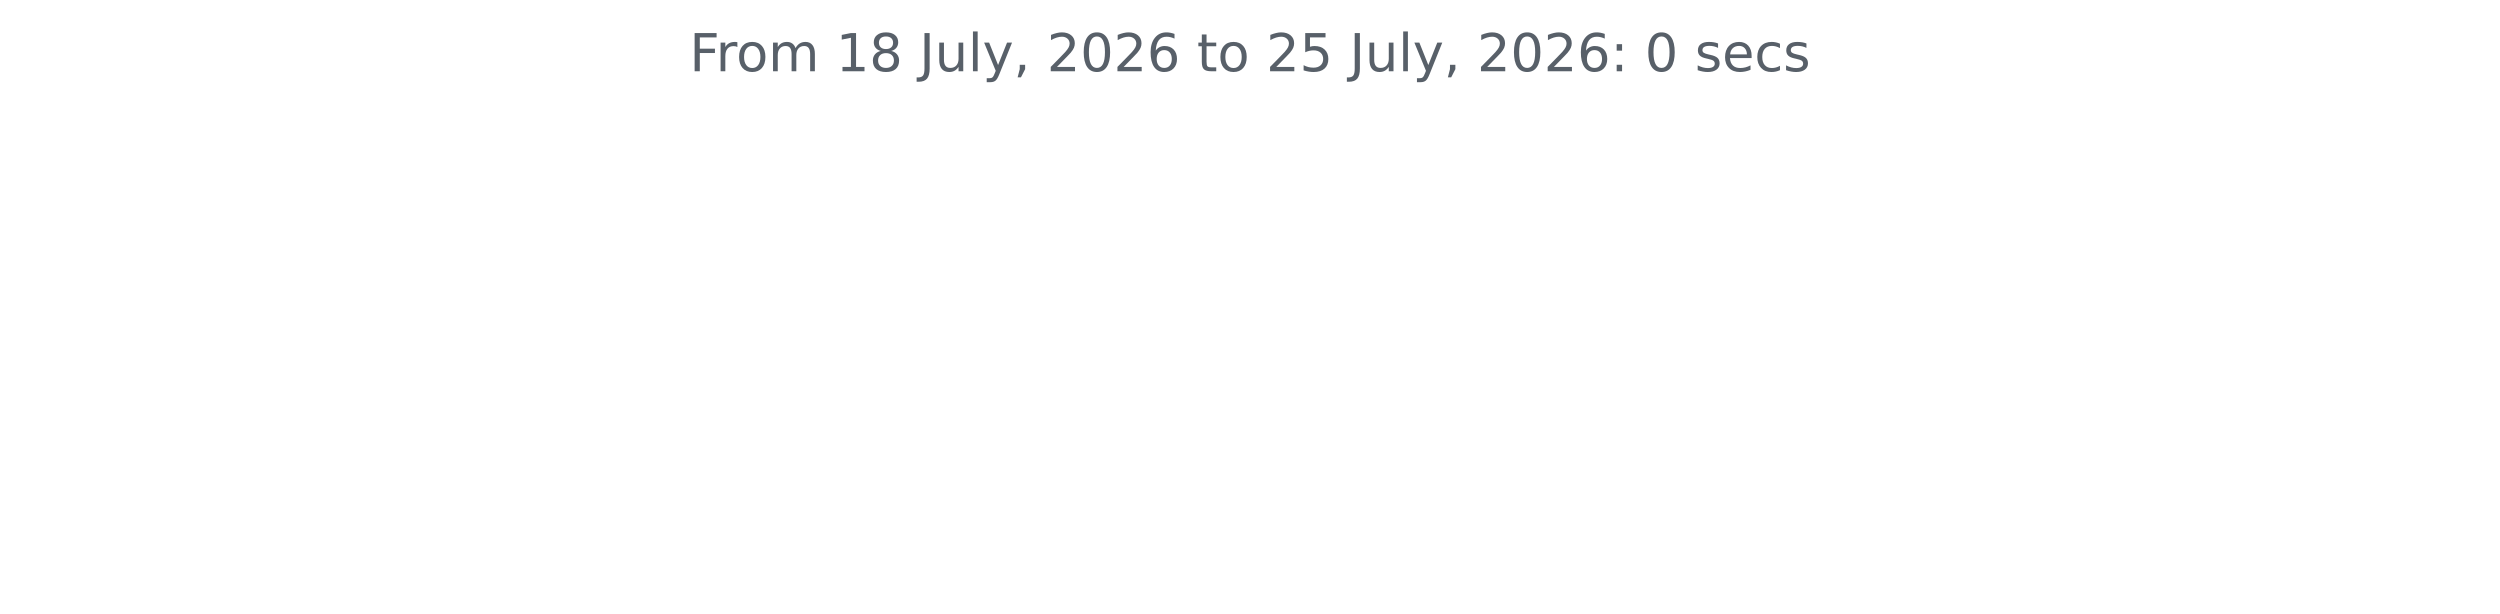
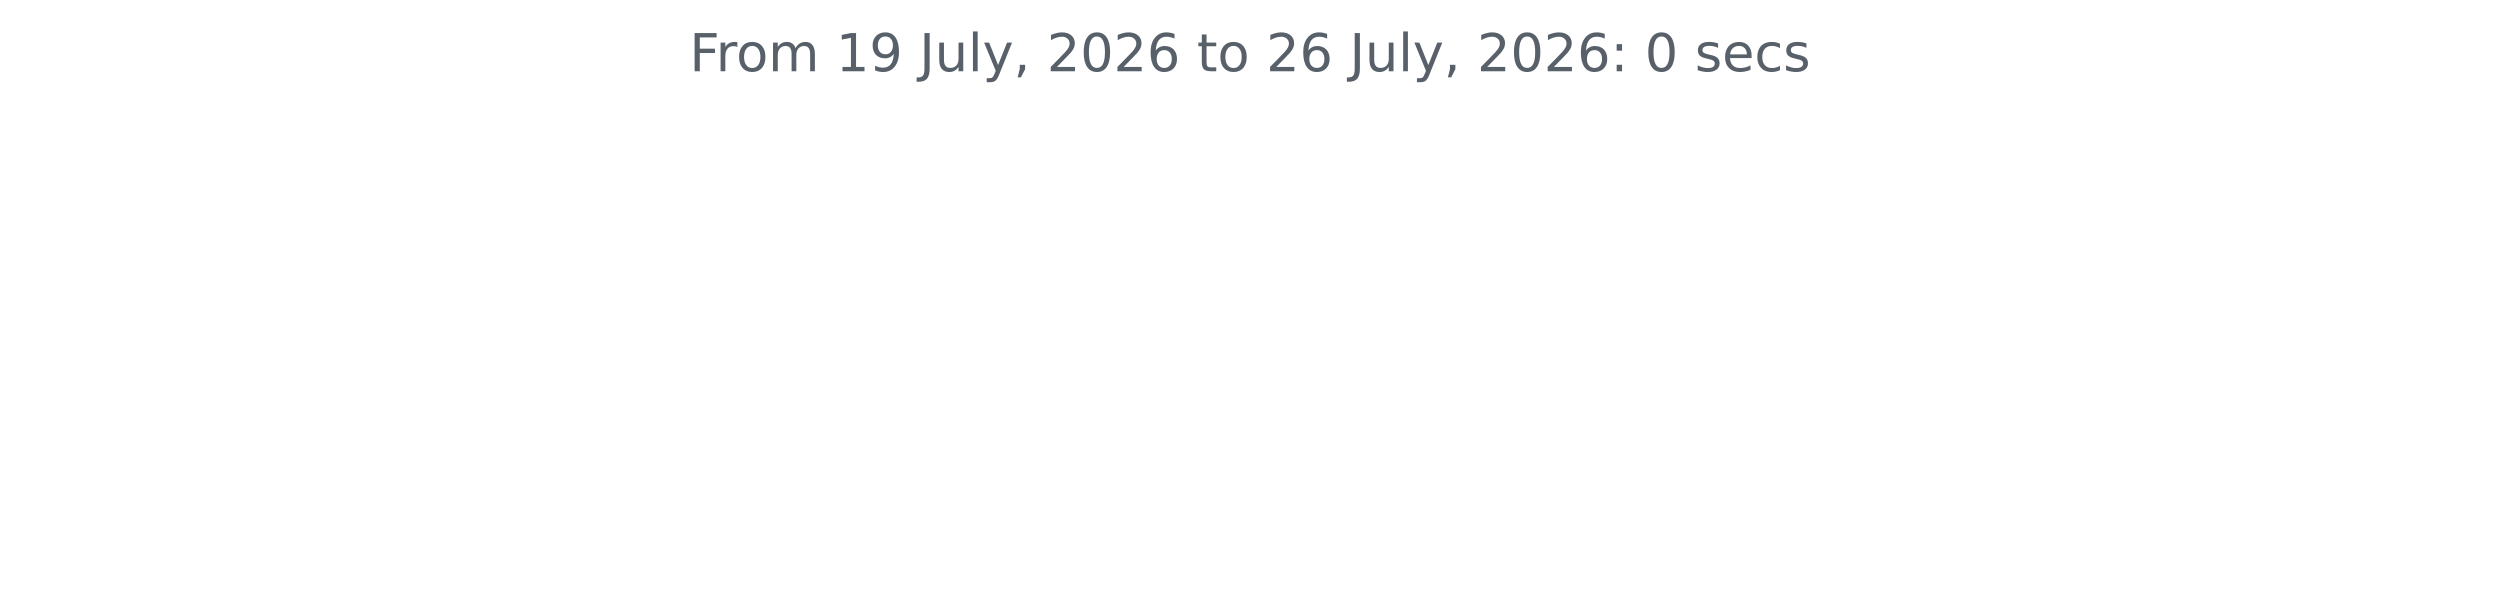
<svg xmlns="http://www.w3.org/2000/svg" xmlns:xlink="http://www.w3.org/1999/xlink" width="572.4pt" height="140.398pt" viewBox="0 0 572.4 140.398" version="1.1">
  <defs>
    <style type="text/css">*{stroke-linejoin: round; stroke-linecap: butt}</style>
  </defs>
  <g id="figure_1">
    <g id="patch_1">
      <path d="M 0 140.398  L 572.4 140.398  L 572.4 0  L 0 0  L 0 140.398  z " style="fill: none" />
    </g>
    <g id="axes_1">
      <g id="matplotlib.axis_1" />
      <g id="matplotlib.axis_2" />
      <g id="text_1">
        <g style="fill: #586069" transform="translate(157.8656 16.31812) scale(0.12 -0.12)">
          <defs>
            <path id="DejaVuSans-46" d="M 628 4666  L 3309 4666  L 3309 4134  L 1259 4134  L 1259 2759  L 3109 2759  L 3109 2228  L 1259 2228  L 1259 0  L 628 0  L 628 4666  z " transform="scale(0.015625)" />
            <path id="DejaVuSans-72" d="M 2631 2963  Q 2534 3019 2420 3045  Q 2306 3072 2169 3072  Q 1681 3072 1420 2755  Q 1159 2438 1159 1844  L 1159 0  L 581 0  L 581 3500  L 1159 3500  L 1159 2956  Q 1341 3275 1631 3429  Q 1922 3584 2338 3584  Q 2397 3584 2469 3576  Q 2541 3569 2628 3553  L 2631 2963  z " transform="scale(0.015625)" />
            <path id="DejaVuSans-6f" d="M 1959 3097  Q 1497 3097 1228 2736  Q 959 2375 959 1747  Q 959 1119 1226 758  Q 1494 397 1959 397  Q 2419 397 2687 759  Q 2956 1122 2956 1747  Q 2956 2369 2687 2733  Q 2419 3097 1959 3097  z M 1959 3584  Q 2709 3584 3137 3096  Q 3566 2609 3566 1747  Q 3566 888 3137 398  Q 2709 -91 1959 -91  Q 1206 -91 779 398  Q 353 888 353 1747  Q 353 2609 779 3096  Q 1206 3584 1959 3584  z " transform="scale(0.015625)" />
            <path id="DejaVuSans-6d" d="M 3328 2828  Q 3544 3216 3844 3400  Q 4144 3584 4550 3584  Q 5097 3584 5394 3201  Q 5691 2819 5691 2113  L 5691 0  L 5113 0  L 5113 2094  Q 5113 2597 4934 2840  Q 4756 3084 4391 3084  Q 3944 3084 3684 2787  Q 3425 2491 3425 1978  L 3425 0  L 2847 0  L 2847 2094  Q 2847 2600 2669 2842  Q 2491 3084 2119 3084  Q 1678 3084 1418 2786  Q 1159 2488 1159 1978  L 1159 0  L 581 0  L 581 3500  L 1159 3500  L 1159 2956  Q 1356 3278 1631 3431  Q 1906 3584 2284 3584  Q 2666 3584 2933 3390  Q 3200 3197 3328 2828  z " transform="scale(0.015625)" />
            <path id="DejaVuSans-20" transform="scale(0.015625)" />
            <path id="DejaVuSans-31" d="M 794 531  L 1825 531  L 1825 4091  L 703 3866  L 703 4441  L 1819 4666  L 2450 4666  L 2450 531  L 3481 531  L 3481 0  L 794 0  L 794 531  z " transform="scale(0.015625)" />
-             <path id="DejaVuSans-38" d="M 2034 2216  Q 1584 2216 1326 1975  Q 1069 1734 1069 1313  Q 1069 891 1326 650  Q 1584 409 2034 409  Q 2484 409 2743 651  Q 3003 894 3003 1313  Q 3003 1734 2745 1975  Q 2488 2216 2034 2216  z M 1403 2484  Q 997 2584 770 2862  Q 544 3141 544 3541  Q 544 4100 942 4425  Q 1341 4750 2034 4750  Q 2731 4750 3128 4425  Q 3525 4100 3525 3541  Q 3525 3141 3298 2862  Q 3072 2584 2669 2484  Q 3125 2378 3379 2068  Q 3634 1759 3634 1313  Q 3634 634 3220 271  Q 2806 -91 2034 -91  Q 1263 -91 848 271  Q 434 634 434 1313  Q 434 1759 690 2068  Q 947 2378 1403 2484  z M 1172 3481  Q 1172 3119 1398 2916  Q 1625 2713 2034 2713  Q 2441 2713 2670 2916  Q 2900 3119 2900 3481  Q 2900 3844 2670 4047  Q 2441 4250 2034 4250  Q 1625 4250 1398 4047  Q 1172 3844 1172 3481  z " transform="scale(0.015625)" />
+             <path id="DejaVuSans-39" d="M 703 97  L 703 672  Q 941 559 1184 500  Q 1428 441 1663 441  Q 2288 441 2617 861  Q 2947 1281 2994 2138  Q 2813 1869 2534 1725  Q 2256 1581 1919 1581  Q 1219 1581 811 2004  Q 403 2428 403 3163  Q 403 3881 828 4315  Q 1253 4750 1959 4750  Q 2769 4750 3195 4129  Q 3622 3509 3622 2328  Q 3622 1225 3098 567  Q 2575 -91 1691 -91  Q 1453 -91 1209 -44  Q 966 3 703 97  z M 1959 2075  Q 2384 2075 2632 2365  Q 2881 2656 2881 3163  Q 2881 3666 2632 3958  Q 2384 4250 1959 4250  Q 1534 4250 1286 3958  Q 1038 3666 1038 3163  Q 1038 2656 1286 2365  Q 1534 2075 1959 2075  z " transform="scale(0.015625)" />
            <path id="DejaVuSans-4a" d="M 628 4666  L 1259 4666  L 1259 325  Q 1259 -519 939 -900  Q 619 -1281 -91 -1281  L -331 -1281  L -331 -750  L -134 -750  Q 284 -750 456 -515  Q 628 -281 628 325  L 628 4666  z " transform="scale(0.015625)" />
            <path id="DejaVuSans-75" d="M 544 1381  L 544 3500  L 1119 3500  L 1119 1403  Q 1119 906 1312 657  Q 1506 409 1894 409  Q 2359 409 2629 706  Q 2900 1003 2900 1516  L 2900 3500  L 3475 3500  L 3475 0  L 2900 0  L 2900 538  Q 2691 219 2414 64  Q 2138 -91 1772 -91  Q 1169 -91 856 284  Q 544 659 544 1381  z M 1991 3584  L 1991 3584  z " transform="scale(0.015625)" />
            <path id="DejaVuSans-6c" d="M 603 4863  L 1178 4863  L 1178 0  L 603 0  L 603 4863  z " transform="scale(0.015625)" />
            <path id="DejaVuSans-79" d="M 2059 -325  Q 1816 -950 1584 -1140  Q 1353 -1331 966 -1331  L 506 -1331  L 506 -850  L 844 -850  Q 1081 -850 1212 -737  Q 1344 -625 1503 -206  L 1606 56  L 191 3500  L 800 3500  L 1894 763  L 2988 3500  L 3597 3500  L 2059 -325  z " transform="scale(0.015625)" />
            <path id="DejaVuSans-2c" d="M 750 794  L 1409 794  L 1409 256  L 897 -744  L 494 -744  L 750 256  L 750 794  z " transform="scale(0.015625)" />
            <path id="DejaVuSans-32" d="M 1228 531  L 3431 531  L 3431 0  L 469 0  L 469 531  Q 828 903 1448 1529  Q 2069 2156 2228 2338  Q 2531 2678 2651 2914  Q 2772 3150 2772 3378  Q 2772 3750 2511 3984  Q 2250 4219 1831 4219  Q 1534 4219 1204 4116  Q 875 4013 500 3803  L 500 4441  Q 881 4594 1212 4672  Q 1544 4750 1819 4750  Q 2544 4750 2975 4387  Q 3406 4025 3406 3419  Q 3406 3131 3298 2873  Q 3191 2616 2906 2266  Q 2828 2175 2409 1742  Q 1991 1309 1228 531  z " transform="scale(0.015625)" />
            <path id="DejaVuSans-30" d="M 2034 4250  Q 1547 4250 1301 3770  Q 1056 3291 1056 2328  Q 1056 1369 1301 889  Q 1547 409 2034 409  Q 2525 409 2770 889  Q 3016 1369 3016 2328  Q 3016 3291 2770 3770  Q 2525 4250 2034 4250  z M 2034 4750  Q 2819 4750 3233 4129  Q 3647 3509 3647 2328  Q 3647 1150 3233 529  Q 2819 -91 2034 -91  Q 1250 -91 836 529  Q 422 1150 422 2328  Q 422 3509 836 4129  Q 1250 4750 2034 4750  z " transform="scale(0.015625)" />
            <path id="DejaVuSans-36" d="M 2113 2584  Q 1688 2584 1439 2293  Q 1191 2003 1191 1497  Q 1191 994 1439 701  Q 1688 409 2113 409  Q 2538 409 2786 701  Q 3034 994 3034 1497  Q 3034 2003 2786 2293  Q 2538 2584 2113 2584  z M 3366 4563  L 3366 3988  Q 3128 4100 2886 4159  Q 2644 4219 2406 4219  Q 1781 4219 1451 3797  Q 1122 3375 1075 2522  Q 1259 2794 1537 2939  Q 1816 3084 2150 3084  Q 2853 3084 3261 2657  Q 3669 2231 3669 1497  Q 3669 778 3244 343  Q 2819 -91 2113 -91  Q 1303 -91 875 529  Q 447 1150 447 2328  Q 447 3434 972 4092  Q 1497 4750 2381 4750  Q 2619 4750 2861 4703  Q 3103 4656 3366 4563  z " transform="scale(0.015625)" />
            <path id="DejaVuSans-74" d="M 1172 4494  L 1172 3500  L 2356 3500  L 2356 3053  L 1172 3053  L 1172 1153  Q 1172 725 1289 603  Q 1406 481 1766 481  L 2356 481  L 2356 0  L 1766 0  Q 1100 0 847 248  Q 594 497 594 1153  L 594 3053  L 172 3053  L 172 3500  L 594 3500  L 594 4494  L 1172 4494  z " transform="scale(0.015625)" />
-             <path id="DejaVuSans-35" d="M 691 4666  L 3169 4666  L 3169 4134  L 1269 4134  L 1269 2991  Q 1406 3038 1543 3061  Q 1681 3084 1819 3084  Q 2600 3084 3056 2656  Q 3513 2228 3513 1497  Q 3513 744 3044 326  Q 2575 -91 1722 -91  Q 1428 -91 1123 -41  Q 819 9 494 109  L 494 744  Q 775 591 1075 516  Q 1375 441 1709 441  Q 2250 441 2565 725  Q 2881 1009 2881 1497  Q 2881 1984 2565 2268  Q 2250 2553 1709 2553  Q 1456 2553 1204 2497  Q 953 2441 691 2322  L 691 4666  z " transform="scale(0.015625)" />
            <path id="DejaVuSans-3a" d="M 750 794  L 1409 794  L 1409 0  L 750 0  L 750 794  z M 750 3309  L 1409 3309  L 1409 2516  L 750 2516  L 750 3309  z " transform="scale(0.015625)" />
            <path id="DejaVuSans-73" d="M 2834 3397  L 2834 2853  Q 2591 2978 2328 3040  Q 2066 3103 1784 3103  Q 1356 3103 1142 2972  Q 928 2841 928 2578  Q 928 2378 1081 2264  Q 1234 2150 1697 2047  L 1894 2003  Q 2506 1872 2764 1633  Q 3022 1394 3022 966  Q 3022 478 2636 193  Q 2250 -91 1575 -91  Q 1294 -91 989 -36  Q 684 19 347 128  L 347 722  Q 666 556 975 473  Q 1284 391 1588 391  Q 1994 391 2212 530  Q 2431 669 2431 922  Q 2431 1156 2273 1281  Q 2116 1406 1581 1522  L 1381 1569  Q 847 1681 609 1914  Q 372 2147 372 2553  Q 372 3047 722 3315  Q 1072 3584 1716 3584  Q 2034 3584 2315 3537  Q 2597 3491 2834 3397  z " transform="scale(0.015625)" />
            <path id="DejaVuSans-65" d="M 3597 1894  L 3597 1613  L 953 1613  Q 991 1019 1311 708  Q 1631 397 2203 397  Q 2534 397 2845 478  Q 3156 559 3463 722  L 3463 178  Q 3153 47 2828 -22  Q 2503 -91 2169 -91  Q 1331 -91 842 396  Q 353 884 353 1716  Q 353 2575 817 3079  Q 1281 3584 2069 3584  Q 2775 3584 3186 3129  Q 3597 2675 3597 1894  z M 3022 2063  Q 3016 2534 2758 2815  Q 2500 3097 2075 3097  Q 1594 3097 1305 2825  Q 1016 2553 972 2059  L 3022 2063  z " transform="scale(0.015625)" />
            <path id="DejaVuSans-63" d="M 3122 3366  L 3122 2828  Q 2878 2963 2633 3030  Q 2388 3097 2138 3097  Q 1578 3097 1268 2742  Q 959 2388 959 1747  Q 959 1106 1268 751  Q 1578 397 2138 397  Q 2388 397 2633 464  Q 2878 531 3122 666  L 3122 134  Q 2881 22 2623 -34  Q 2366 -91 2075 -91  Q 1284 -91 818 406  Q 353 903 353 1747  Q 353 2603 823 3093  Q 1294 3584 2113 3584  Q 2378 3584 2631 3529  Q 2884 3475 3122 3366  z " transform="scale(0.015625)" />
          </defs>
          <use xlink:href="#DejaVuSans-46" />
          <use xlink:href="#DejaVuSans-72" x="50.27" />
          <use xlink:href="#DejaVuSans-6f" x="89.133" />
          <use xlink:href="#DejaVuSans-6d" x="150.314" />
          <use xlink:href="#DejaVuSans-20" x="247.727" />
          <use xlink:href="#DejaVuSans-31" x="279.514" />
-           <use xlink:href="#DejaVuSans-38" x="343.137" />
+           <use xlink:href="#DejaVuSans-39" x="343.137" />
          <use xlink:href="#DejaVuSans-20" x="406.76" />
          <use xlink:href="#DejaVuSans-4a" x="438.547" />
          <use xlink:href="#DejaVuSans-75" x="468.039" />
          <use xlink:href="#DejaVuSans-6c" x="531.418" />
          <use xlink:href="#DejaVuSans-79" x="559.201" />
          <use xlink:href="#DejaVuSans-2c" x="618.381" />
          <use xlink:href="#DejaVuSans-20" x="650.168" />
          <use xlink:href="#DejaVuSans-32" x="681.955" />
          <use xlink:href="#DejaVuSans-30" x="745.578" />
          <use xlink:href="#DejaVuSans-32" x="809.201" />
          <use xlink:href="#DejaVuSans-36" x="872.824" />
          <use xlink:href="#DejaVuSans-20" x="936.447" />
          <use xlink:href="#DejaVuSans-74" x="968.234" />
          <use xlink:href="#DejaVuSans-6f" x="1007.443" />
          <use xlink:href="#DejaVuSans-20" x="1068.625" />
          <use xlink:href="#DejaVuSans-32" x="1100.412" />
-           <use xlink:href="#DejaVuSans-35" x="1164.035" />
+           <use xlink:href="#DejaVuSans-36" x="1164.035" />
          <use xlink:href="#DejaVuSans-20" x="1227.658" />
          <use xlink:href="#DejaVuSans-4a" x="1259.445" />
          <use xlink:href="#DejaVuSans-75" x="1288.938" />
          <use xlink:href="#DejaVuSans-6c" x="1352.316" />
          <use xlink:href="#DejaVuSans-79" x="1380.1" />
          <use xlink:href="#DejaVuSans-2c" x="1439.279" />
          <use xlink:href="#DejaVuSans-20" x="1471.066" />
          <use xlink:href="#DejaVuSans-32" x="1502.854" />
          <use xlink:href="#DejaVuSans-30" x="1566.477" />
          <use xlink:href="#DejaVuSans-32" x="1630.1" />
          <use xlink:href="#DejaVuSans-36" x="1693.723" />
          <use xlink:href="#DejaVuSans-3a" x="1757.346" />
          <use xlink:href="#DejaVuSans-20" x="1791.037" />
          <use xlink:href="#DejaVuSans-30" x="1822.824" />
          <use xlink:href="#DejaVuSans-20" x="1886.447" />
          <use xlink:href="#DejaVuSans-73" x="1918.234" />
          <use xlink:href="#DejaVuSans-65" x="1970.334" />
          <use xlink:href="#DejaVuSans-63" x="2031.857" />
          <use xlink:href="#DejaVuSans-73" x="2086.838" />
        </g>
      </g>
    </g>
  </g>
</svg>
